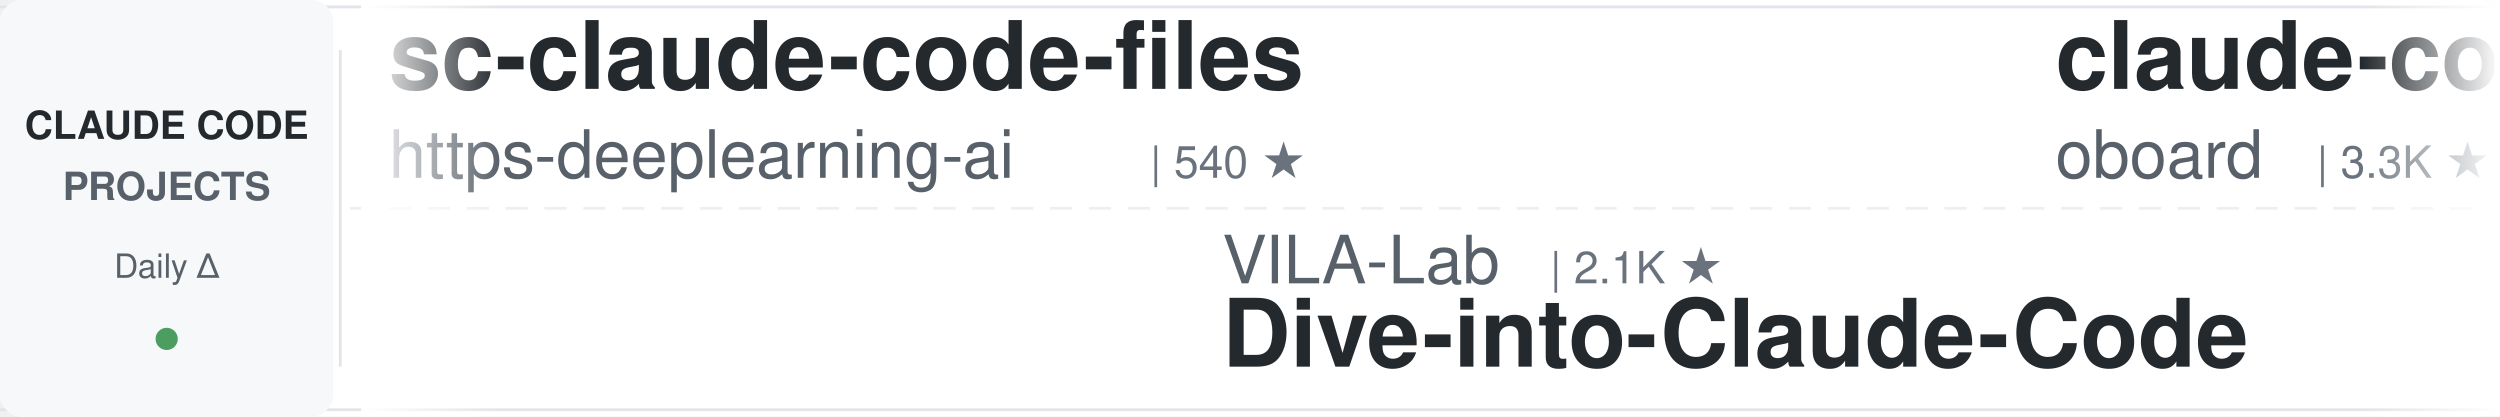
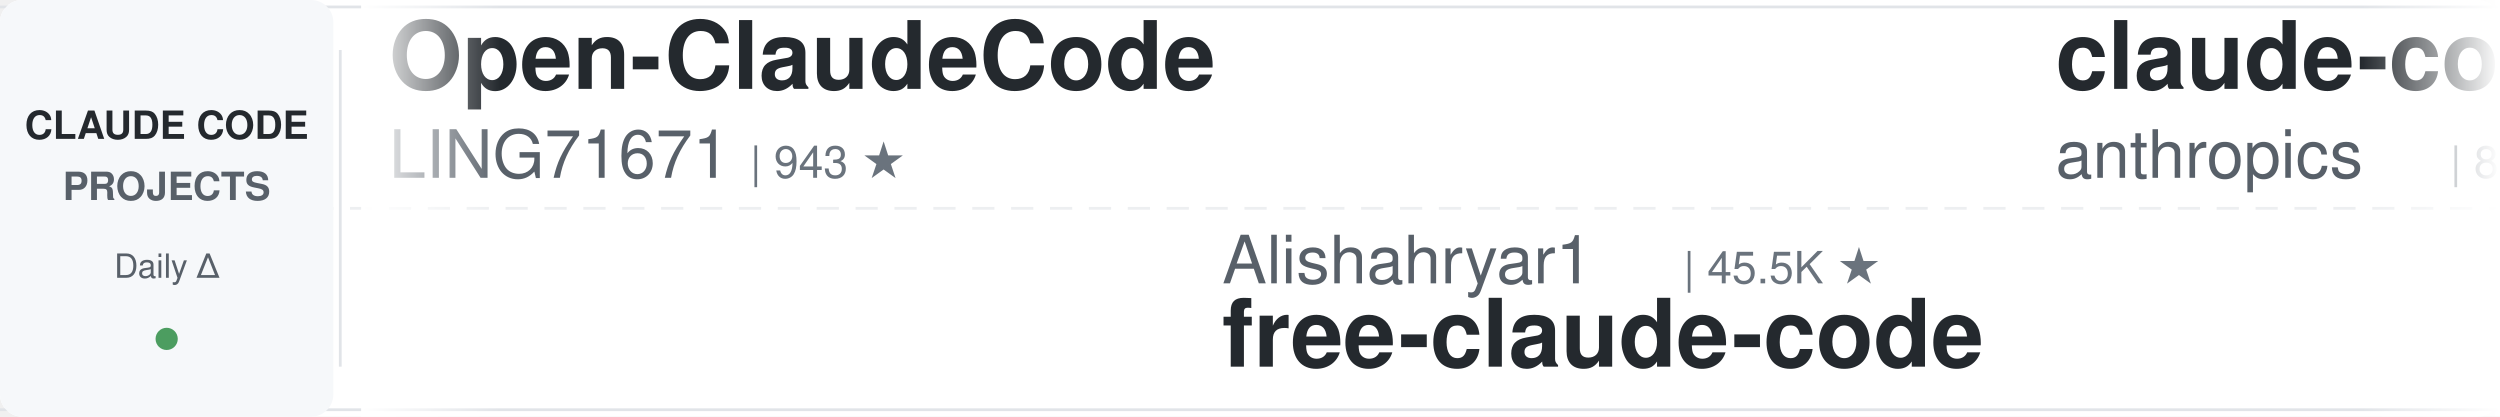
<svg xmlns="http://www.w3.org/2000/svg" width="900" height="150">
  <defs>
    <linearGradient id="leftFade" x1="0%" y1="0%" x2="100%" y2="0%">
      <stop offset="0%" style="stop-color:#ffffff;stop-opacity:1" />
      <stop offset="100%" style="stop-color:#ffffff;stop-opacity:0" />
    </linearGradient>
    <linearGradient id="rightFade" x1="0%" y1="0%" x2="100%" y2="0%">
      <stop offset="0%" style="stop-color:#ffffff;stop-opacity:0" />
      <stop offset="100%" style="stop-color:#ffffff;stop-opacity:1" />
    </linearGradient>
  </defs>
  <rect width="900" height="150" fill="#ffffff" rx="8" />
  <rect x="0" y="2" width="900" height="1" fill="#e1e4e8" />
  <rect x="0" y="147" width="900" height="1" fill="#e1e4e8" />
  <line x1="0" y1="75" x2="900" y2="75" stroke="#e1e4e8" stroke-width="1" stroke-dasharray="8 6" opacity="0.6" />
  <rect x="0" y="0" width="120" height="150" fill="#f6f8fa" rx="8" />
  <text x="60" y="50" font-family="-apple-system, BlinkMacSystemFont, 'Segoe UI', Helvetica, Arial, sans-serif" font-size="14" font-weight="600" fill="#24292e" text-anchor="middle">CLAUDE CODE</text>
  <text x="60" y="72" font-family="-apple-system, BlinkMacSystemFont, 'Segoe UI', Helvetica, Arial, sans-serif" font-size="14" font-weight="600" fill="#586069" text-anchor="middle">PROJECTS</text>
  <text x="60" y="100" font-family="-apple-system, BlinkMacSystemFont, 'Segoe UI', Helvetica, Arial, sans-serif" font-size="12" font-weight="500" fill="#586069" text-anchor="middle">Daily Δ</text>
  <circle cx="60" cy="122" r="4" fill="#22863a" opacity="0.8" />
  <rect x="122" y="18" width="1" height="114" fill="#e1e4e8" />
  <clipPath id="tickerClip">
    <rect x="130" y="0" width="770" height="150" />
  </clipPath>
  <g clip-path="url(#tickerClip)">
    <g id="tickerItems">
      <animateTransform attributeName="transform" attributeType="XML" type="translate" from="0 0" to="-3000 0" dur="54s" repeatCount="indefinite" />
      <g transform="translate(0, 0)">
-         <text x="140" y="32" font-family="-apple-system, BlinkMacSystemFont, 'Segoe UI', Helvetica, Arial, sans-serif" font-size="34" font-weight="600" fill="#24292e">sc-claude-code-files</text>
-         <text x="140" y="64" font-family="-apple-system, BlinkMacSystemFont, 'Segoe UI', Helvetica, Arial, sans-serif" font-size="24" font-weight="400" fill="#586069">https-deeplearning-ai</text>
-         <text x="414" y="64" font-family="-apple-system, BlinkMacSystemFont, 'Segoe UI', Helvetica, Arial, sans-serif" font-size="16" font-weight="500" fill="#6a737d">| 540 ★</text>
+         <text x="140" y="32" font-family="-apple-system, BlinkMacSystemFont, 'Segoe UI', Helvetica, Arial, sans-serif" font-size="34" font-weight="600" fill="#24292e">Open-ClaudeCode</text>
+         <text x="140" y="64" font-family="-apple-system, BlinkMacSystemFont, 'Segoe UI', Helvetica, Arial, sans-serif" font-size="24" font-weight="400" fill="#586069">LING71671</text>
+         <text x="270" y="64" font-family="-apple-system, BlinkMacSystemFont, 'Segoe UI', Helvetica, Arial, sans-serif" font-size="16" font-weight="500" fill="#6a737d">| 943 ★</text>
      </g>
      <g transform="translate(300, 0)">
-         <text x="140" y="102" font-family="-apple-system, BlinkMacSystemFont, 'Segoe UI', Helvetica, Arial, sans-serif" font-size="24" font-weight="400" fill="#586069">VILA-Lab</text>
-         <text x="258" y="102" font-family="-apple-system, BlinkMacSystemFont, 'Segoe UI', Helvetica, Arial, sans-serif" font-size="16" font-weight="500" fill="#6a737d">| 2.1K ★</text>
-         <text x="140" y="132" font-family="-apple-system, BlinkMacSystemFont, 'Segoe UI', Helvetica, Arial, sans-serif" font-size="34" font-weight="600" fill="#24292e">Dive-into-Claude-Code</text>
+         <text x="140" y="102" font-family="-apple-system, BlinkMacSystemFont, 'Segoe UI', Helvetica, Arial, sans-serif" font-size="24" font-weight="400" fill="#586069">Alishahryar1</text>
+         <text x="306" y="102" font-family="-apple-system, BlinkMacSystemFont, 'Segoe UI', Helvetica, Arial, sans-serif" font-size="16" font-weight="500" fill="#6a737d">| 45.5K ★</text>
+         <text x="140" y="132" font-family="-apple-system, BlinkMacSystemFont, 'Segoe UI', Helvetica, Arial, sans-serif" font-size="34" font-weight="600" fill="#24292e">free-claude-code</text>
      </g>
      <g transform="translate(600, 0)">
-         <text x="140" y="32" font-family="-apple-system, BlinkMacSystemFont, 'Segoe UI', Helvetica, Arial, sans-serif" font-size="34" font-weight="600" fill="#24292e">claude-code-rev</text>
-         <text x="140" y="64" font-family="-apple-system, BlinkMacSystemFont, 'Segoe UI', Helvetica, Arial, sans-serif" font-size="24" font-weight="400" fill="#586069">oboard</text>
-         <text x="234" y="64" font-family="-apple-system, BlinkMacSystemFont, 'Segoe UI', Helvetica, Arial, sans-serif" font-size="16" font-weight="500" fill="#6a737d">| 3.3K ★</text>
+         <text x="140" y="32" font-family="-apple-system, BlinkMacSystemFont, 'Segoe UI', Helvetica, Arial, sans-serif" font-size="34" font-weight="600" fill="#24292e">claude-code-action</text>
+         <text x="140" y="64" font-family="-apple-system, BlinkMacSystemFont, 'Segoe UI', Helvetica, Arial, sans-serif" font-size="24" font-weight="400" fill="#586069">anthropics</text>
+         <text x="282" y="64" font-family="-apple-system, BlinkMacSystemFont, 'Segoe UI', Helvetica, Arial, sans-serif" font-size="16" font-weight="500" fill="#6a737d">| 8.6K ★</text>
      </g>
      <g transform="translate(900, 0)">
-         <text x="140" y="102" font-family="-apple-system, BlinkMacSystemFont, 'Segoe UI', Helvetica, Arial, sans-serif" font-size="24" font-weight="400" fill="#586069">frankbria</text>
-         <text x="270" y="102" font-family="-apple-system, BlinkMacSystemFont, 'Segoe UI', Helvetica, Arial, sans-serif" font-size="16" font-weight="500" fill="#6a737d">| 9.6K ★</text>
-         <text x="140" y="132" font-family="-apple-system, BlinkMacSystemFont, 'Segoe UI', Helvetica, Arial, sans-serif" font-size="34" font-weight="600" fill="#24292e">ralph-claude-code</text>
+         <text x="140" y="102" font-family="-apple-system, BlinkMacSystemFont, 'Segoe UI', Helvetica, Arial, sans-serif" font-size="24" font-weight="400" fill="#586069">musistudio</text>
+         <text x="282" y="102" font-family="-apple-system, BlinkMacSystemFont, 'Segoe UI', Helvetica, Arial, sans-serif" font-size="16" font-weight="500" fill="#6a737d">| 36.7K ★</text>
+         <text x="140" y="132" font-family="-apple-system, BlinkMacSystemFont, 'Segoe UI', Helvetica, Arial, sans-serif" font-size="34" font-weight="600" fill="#24292e">claude-code-router</text>
      </g>
      <g transform="translate(1200, 0)">
-         <text x="140" y="32" font-family="-apple-system, BlinkMacSystemFont, 'Segoe UI', Helvetica, Arial, sans-serif" font-size="34" font-weight="600" fill="#24292e">Auto-claude-code-researc...</text>
-         <text x="140" y="64" font-family="-apple-system, BlinkMacSystemFont, 'Segoe UI', Helvetica, Arial, sans-serif" font-size="24" font-weight="400" fill="#586069">wanshuiyin</text>
-         <text x="282" y="64" font-family="-apple-system, BlinkMacSystemFont, 'Segoe UI', Helvetica, Arial, sans-serif" font-size="16" font-weight="500" fill="#6a737d">| 14.7K ★</text>
+         <text x="140" y="32" font-family="-apple-system, BlinkMacSystemFont, 'Segoe UI', Helvetica, Arial, sans-serif" font-size="34" font-weight="600" fill="#24292e">claude-code-showcase</text>
+         <text x="140" y="64" font-family="-apple-system, BlinkMacSystemFont, 'Segoe UI', Helvetica, Arial, sans-serif" font-size="24" font-weight="400" fill="#586069">ChrisWiles</text>
+         <text x="282" y="64" font-family="-apple-system, BlinkMacSystemFont, 'Segoe UI', Helvetica, Arial, sans-serif" font-size="16" font-weight="500" fill="#6a737d">| 6.0K ★</text>
      </g>
      <g transform="translate(1500, 0)">
-         <text x="140" y="102" font-family="-apple-system, BlinkMacSystemFont, 'Segoe UI', Helvetica, Arial, sans-serif" font-size="24" font-weight="400" fill="#586069">edmund-io</text>
-         <text x="270" y="102" font-family="-apple-system, BlinkMacSystemFont, 'Segoe UI', Helvetica, Arial, sans-serif" font-size="16" font-weight="500" fill="#6a737d">| 1.5K ★</text>
-         <text x="140" y="132" font-family="-apple-system, BlinkMacSystemFont, 'Segoe UI', Helvetica, Arial, sans-serif" font-size="34" font-weight="600" fill="#24292e">edmunds-claude-code</text>
+         <text x="140" y="102" font-family="-apple-system, BlinkMacSystemFont, 'Segoe UI', Helvetica, Arial, sans-serif" font-size="24" font-weight="400" fill="#586069">affaan-m</text>
+         <text x="258" y="102" font-family="-apple-system, BlinkMacSystemFont, 'Segoe UI', Helvetica, Arial, sans-serif" font-size="16" font-weight="500" fill="#6a737d">| 240.2K ★</text>
+         <text x="140" y="132" font-family="-apple-system, BlinkMacSystemFont, 'Segoe UI', Helvetica, Arial, sans-serif" font-size="34" font-weight="600" fill="#24292e">ECC</text>
      </g>
      <g transform="translate(1800, 0)">
-         <text x="140" y="32" font-family="-apple-system, BlinkMacSystemFont, 'Segoe UI', Helvetica, Arial, sans-serif" font-size="34" font-weight="600" fill="#24292e">claude-code-tips</text>
-         <text x="140" y="64" font-family="-apple-system, BlinkMacSystemFont, 'Segoe UI', Helvetica, Arial, sans-serif" font-size="24" font-weight="400" fill="#586069">ykdojo</text>
-         <text x="234" y="64" font-family="-apple-system, BlinkMacSystemFont, 'Segoe UI', Helvetica, Arial, sans-serif" font-size="16" font-weight="500" fill="#6a737d">| 9.6K ★</text>
+         <text x="140" y="32" font-family="-apple-system, BlinkMacSystemFont, 'Segoe UI', Helvetica, Arial, sans-serif" font-size="34" font-weight="600" fill="#24292e">claude-code-system-promp...</text>
+         <text x="140" y="64" font-family="-apple-system, BlinkMacSystemFont, 'Segoe UI', Helvetica, Arial, sans-serif" font-size="24" font-weight="400" fill="#586069">Piebald-AI</text>
+         <text x="282" y="64" font-family="-apple-system, BlinkMacSystemFont, 'Segoe UI', Helvetica, Arial, sans-serif" font-size="16" font-weight="500" fill="#6a737d">| 12.3K ★</text>
      </g>
      <g transform="translate(2100, 0)">
-         <text x="140" y="102" font-family="-apple-system, BlinkMacSystemFont, 'Segoe UI', Helvetica, Arial, sans-serif" font-size="24" font-weight="400" fill="#586069">shareAI-lab</text>
-         <text x="294" y="102" font-family="-apple-system, BlinkMacSystemFont, 'Segoe UI', Helvetica, Arial, sans-serif" font-size="16" font-weight="500" fill="#6a737d">| 74.3K ★</text>
-         <text x="140" y="132" font-family="-apple-system, BlinkMacSystemFont, 'Segoe UI', Helvetica, Arial, sans-serif" font-size="34" font-weight="600" fill="#24292e">learn-claude-code</text>
+         <text x="140" y="102" font-family="-apple-system, BlinkMacSystemFont, 'Segoe UI', Helvetica, Arial, sans-serif" font-size="24" font-weight="400" fill="#586069">ponponon</text>
+         <text x="258" y="102" font-family="-apple-system, BlinkMacSystemFont, 'Segoe UI', Helvetica, Arial, sans-serif" font-size="16" font-weight="500" fill="#6a737d">| 2.3K ★</text>
+         <text x="140" y="132" font-family="-apple-system, BlinkMacSystemFont, 'Segoe UI', Helvetica, Arial, sans-serif" font-size="34" font-weight="600" fill="#24292e">claude_code_src</text>
      </g>
      <g transform="translate(2400, 0)">
-         <text x="140" y="32" font-family="-apple-system, BlinkMacSystemFont, 'Segoe UI', Helvetica, Arial, sans-serif" font-size="34" font-weight="600" fill="#24292e">claude-code-proxy</text>
-         <text x="140" y="64" font-family="-apple-system, BlinkMacSystemFont, 'Segoe UI', Helvetica, Arial, sans-serif" font-size="24" font-weight="400" fill="#586069">fuergaosi233</text>
-         <text x="306" y="64" font-family="-apple-system, BlinkMacSystemFont, 'Segoe UI', Helvetica, Arial, sans-serif" font-size="16" font-weight="500" fill="#6a737d">| 2.8K ★</text>
+         <text x="140" y="32" font-family="-apple-system, BlinkMacSystemFont, 'Segoe UI', Helvetica, Arial, sans-serif" font-size="34" font-weight="600" fill="#24292e">Claude-Code-Source-Study</text>
+         <text x="140" y="64" font-family="-apple-system, BlinkMacSystemFont, 'Segoe UI', Helvetica, Arial, sans-serif" font-size="24" font-weight="400" fill="#586069">luyao618</text>
+         <text x="258" y="64" font-family="-apple-system, BlinkMacSystemFont, 'Segoe UI', Helvetica, Arial, sans-serif" font-size="16" font-weight="500" fill="#6a737d">| 1.7K ★</text>
      </g>
      <g transform="translate(2700, 0)">
-         <text x="140" y="102" font-family="-apple-system, BlinkMacSystemFont, 'Segoe UI', Helvetica, Arial, sans-serif" font-size="24" font-weight="400" fill="#586069">Windy3f3f3f3f</text>
-         <text x="318" y="102" font-family="-apple-system, BlinkMacSystemFont, 'Segoe UI', Helvetica, Arial, sans-serif" font-size="16" font-weight="500" fill="#6a737d">| 3.4K ★</text>
-         <text x="140" y="132" font-family="-apple-system, BlinkMacSystemFont, 'Segoe UI', Helvetica, Arial, sans-serif" font-size="34" font-weight="600" fill="#24292e">how-claude-code-works</text>
+         <text x="140" y="102" font-family="-apple-system, BlinkMacSystemFont, 'Segoe UI', Helvetica, Arial, sans-serif" font-size="24" font-weight="400" fill="#586069">Cranot</text>
+         <text x="234" y="102" font-family="-apple-system, BlinkMacSystemFont, 'Segoe UI', Helvetica, Arial, sans-serif" font-size="16" font-weight="500" fill="#6a737d">| 2.9K ★</text>
+         <text x="140" y="132" font-family="-apple-system, BlinkMacSystemFont, 'Segoe UI', Helvetica, Arial, sans-serif" font-size="34" font-weight="600" fill="#24292e">claude-code-guide</text>
      </g>
      <g transform="translate(3000, 0)">
-         <text x="140" y="32" font-family="-apple-system, BlinkMacSystemFont, 'Segoe UI', Helvetica, Arial, sans-serif" font-size="34" font-weight="600" fill="#24292e">sc-claude-code-files</text>
-         <text x="140" y="64" font-family="-apple-system, BlinkMacSystemFont, 'Segoe UI', Helvetica, Arial, sans-serif" font-size="24" font-weight="400" fill="#586069">https-deeplearning-ai</text>
-         <text x="414" y="64" font-family="-apple-system, BlinkMacSystemFont, 'Segoe UI', Helvetica, Arial, sans-serif" font-size="16" font-weight="500" fill="#6a737d">| 540 ★</text>
+         <text x="140" y="32" font-family="-apple-system, BlinkMacSystemFont, 'Segoe UI', Helvetica, Arial, sans-serif" font-size="34" font-weight="600" fill="#24292e">Open-ClaudeCode</text>
+         <text x="140" y="64" font-family="-apple-system, BlinkMacSystemFont, 'Segoe UI', Helvetica, Arial, sans-serif" font-size="24" font-weight="400" fill="#586069">LING71671</text>
+         <text x="270" y="64" font-family="-apple-system, BlinkMacSystemFont, 'Segoe UI', Helvetica, Arial, sans-serif" font-size="16" font-weight="500" fill="#6a737d">| 943 ★</text>
      </g>
      <g transform="translate(3300, 0)">
-         <text x="140" y="102" font-family="-apple-system, BlinkMacSystemFont, 'Segoe UI', Helvetica, Arial, sans-serif" font-size="24" font-weight="400" fill="#586069">VILA-Lab</text>
-         <text x="258" y="102" font-family="-apple-system, BlinkMacSystemFont, 'Segoe UI', Helvetica, Arial, sans-serif" font-size="16" font-weight="500" fill="#6a737d">| 2.1K ★</text>
-         <text x="140" y="132" font-family="-apple-system, BlinkMacSystemFont, 'Segoe UI', Helvetica, Arial, sans-serif" font-size="34" font-weight="600" fill="#24292e">Dive-into-Claude-Code</text>
+         <text x="140" y="102" font-family="-apple-system, BlinkMacSystemFont, 'Segoe UI', Helvetica, Arial, sans-serif" font-size="24" font-weight="400" fill="#586069">Alishahryar1</text>
+         <text x="306" y="102" font-family="-apple-system, BlinkMacSystemFont, 'Segoe UI', Helvetica, Arial, sans-serif" font-size="16" font-weight="500" fill="#6a737d">| 45.5K ★</text>
+         <text x="140" y="132" font-family="-apple-system, BlinkMacSystemFont, 'Segoe UI', Helvetica, Arial, sans-serif" font-size="34" font-weight="600" fill="#24292e">free-claude-code</text>
      </g>
      <g transform="translate(3600, 0)">
-         <text x="140" y="32" font-family="-apple-system, BlinkMacSystemFont, 'Segoe UI', Helvetica, Arial, sans-serif" font-size="34" font-weight="600" fill="#24292e">claude-code-rev</text>
-         <text x="140" y="64" font-family="-apple-system, BlinkMacSystemFont, 'Segoe UI', Helvetica, Arial, sans-serif" font-size="24" font-weight="400" fill="#586069">oboard</text>
-         <text x="234" y="64" font-family="-apple-system, BlinkMacSystemFont, 'Segoe UI', Helvetica, Arial, sans-serif" font-size="16" font-weight="500" fill="#6a737d">| 3.3K ★</text>
+         <text x="140" y="32" font-family="-apple-system, BlinkMacSystemFont, 'Segoe UI', Helvetica, Arial, sans-serif" font-size="34" font-weight="600" fill="#24292e">claude-code-action</text>
+         <text x="140" y="64" font-family="-apple-system, BlinkMacSystemFont, 'Segoe UI', Helvetica, Arial, sans-serif" font-size="24" font-weight="400" fill="#586069">anthropics</text>
+         <text x="282" y="64" font-family="-apple-system, BlinkMacSystemFont, 'Segoe UI', Helvetica, Arial, sans-serif" font-size="16" font-weight="500" fill="#6a737d">| 8.6K ★</text>
      </g>
      <g transform="translate(3900, 0)">
-         <text x="140" y="102" font-family="-apple-system, BlinkMacSystemFont, 'Segoe UI', Helvetica, Arial, sans-serif" font-size="24" font-weight="400" fill="#586069">frankbria</text>
-         <text x="270" y="102" font-family="-apple-system, BlinkMacSystemFont, 'Segoe UI', Helvetica, Arial, sans-serif" font-size="16" font-weight="500" fill="#6a737d">| 9.6K ★</text>
-         <text x="140" y="132" font-family="-apple-system, BlinkMacSystemFont, 'Segoe UI', Helvetica, Arial, sans-serif" font-size="34" font-weight="600" fill="#24292e">ralph-claude-code</text>
+         <text x="140" y="102" font-family="-apple-system, BlinkMacSystemFont, 'Segoe UI', Helvetica, Arial, sans-serif" font-size="24" font-weight="400" fill="#586069">musistudio</text>
+         <text x="282" y="102" font-family="-apple-system, BlinkMacSystemFont, 'Segoe UI', Helvetica, Arial, sans-serif" font-size="16" font-weight="500" fill="#6a737d">| 36.7K ★</text>
+         <text x="140" y="132" font-family="-apple-system, BlinkMacSystemFont, 'Segoe UI', Helvetica, Arial, sans-serif" font-size="34" font-weight="600" fill="#24292e">claude-code-router</text>
      </g>
    </g>
  </g>
  <rect x="130" y="0" width="50" height="150" fill="url(#leftFade)" />
  <rect x="850" y="0" width="50" height="150" fill="url(#rightFade)" />
</svg>
